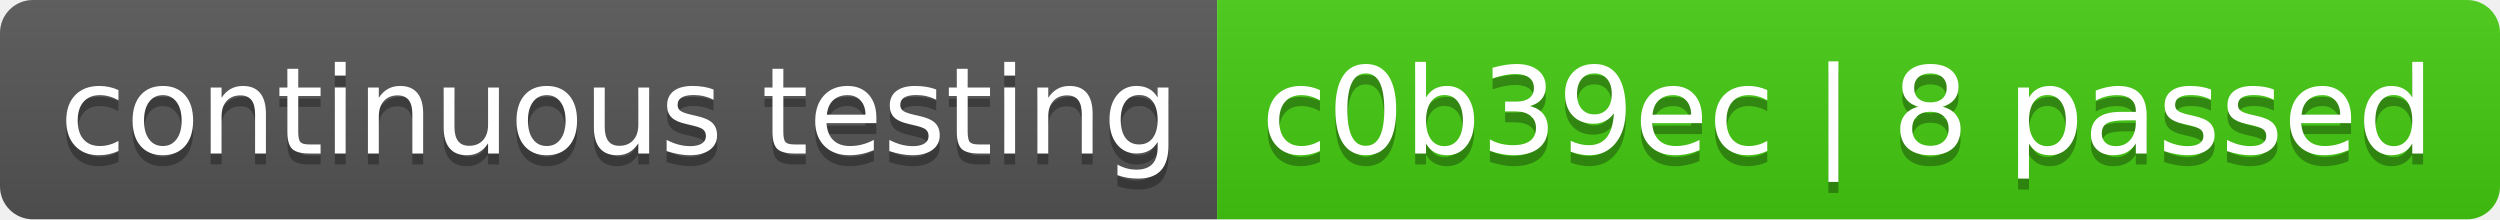
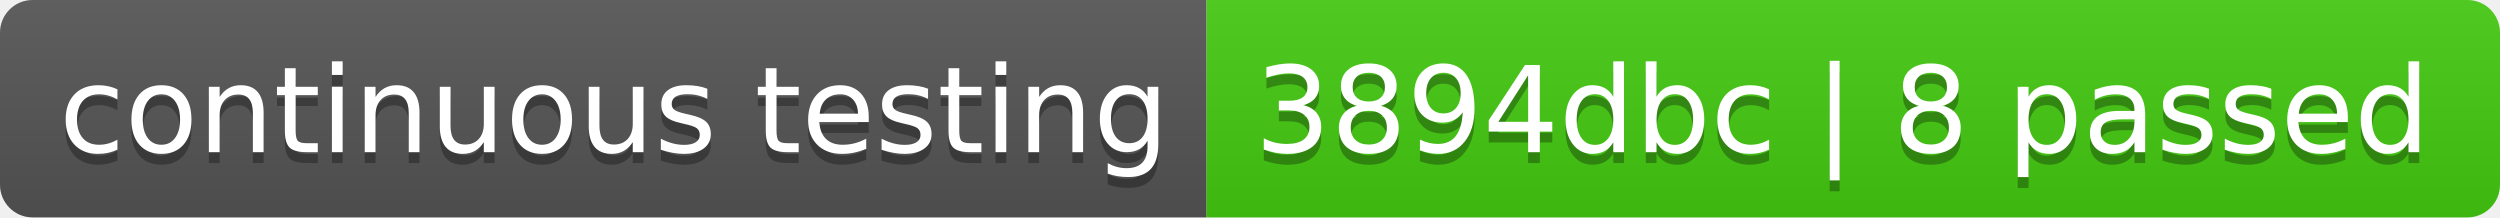
- <svg xmlns="http://www.w3.org/2000/svg" width="228" height="20" role="img" aria-label="continuous testing: c0b39ec | 8 passed">
+ <svg xmlns="http://www.w3.org/2000/svg" width="230" height="20" role="img" aria-label="continuous testing: 3894dbc | 8 passed">
  <linearGradient id="s" x2="0" y2="100%">
    <stop offset="0" stop-color="#bbb" stop-opacity=".1" />
    <stop offset="1" stop-opacity=".1" />
  </linearGradient>
  <clipPath id="r">
-     <rect width="228" height="20" rx="3" fill="#fff" />
+     <rect width="230" height="20" rx="3" fill="#fff" />
  </clipPath>
  <g clip-path="url(#r)">
    <rect width="111" height="20" fill="#555" />
-     <rect x="111" width="117" height="20" fill="#4c1" />
-     <rect width="228" height="20" fill="url(#s)" />
+     <rect x="111" width="119" height="20" fill="#4c1" />
+     <rect width="230" height="20" fill="url(#s)" />
  </g>
  <g fill="#fff" text-anchor="middle" font-family="Verdana,Geneva,DejaVu Sans,sans-serif" text-rendering="geometricPrecision" font-size="110">
    <text aria-hidden="true" x="565" y="150" fill="#010101" fill-opacity=".3" transform="scale(.1)" textLength="1010">continuous testing</text>
    <text x="565" y="140" transform="scale(.1)" fill="#fff" textLength="1010">continuous testing</text>
-     <text aria-hidden="true" x="1685" y="150" fill="#010101" fill-opacity=".3" transform="scale(.1)" textLength="1070">c0b39ec | 8 passed</text>
-     <text x="1685" y="140" transform="scale(.1)" fill="#fff" textLength="1070">c0b39ec | 8 passed</text>
+     <text aria-hidden="true" x="1695" y="150" fill="#010101" fill-opacity=".3" transform="scale(.1)" textLength="1090">3894dbc | 8 passed</text>
+     <text x="1695" y="140" transform="scale(.1)" fill="#fff" textLength="1090">3894dbc | 8 passed</text>
  </g>
</svg>
